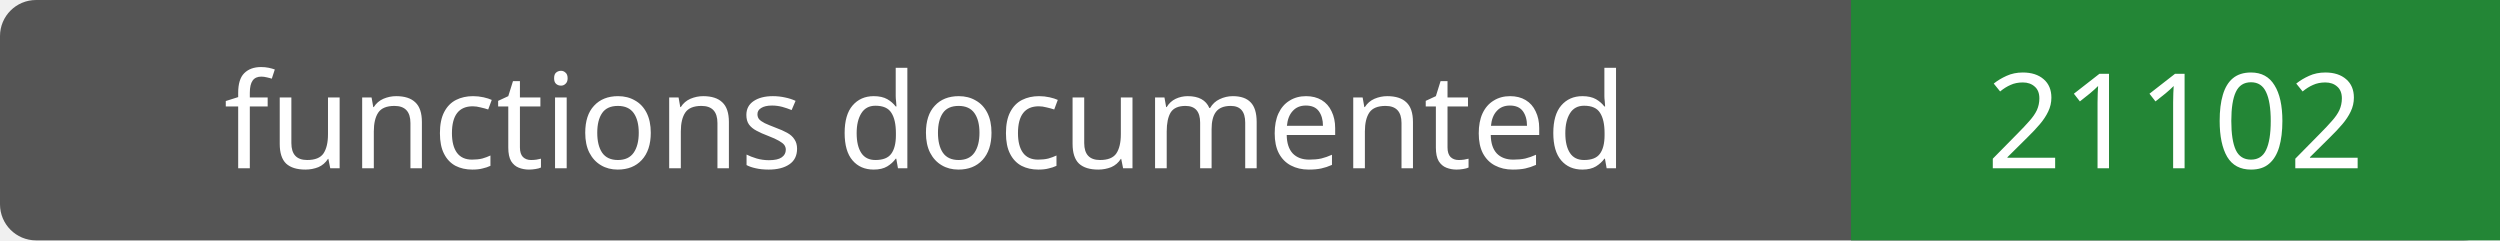
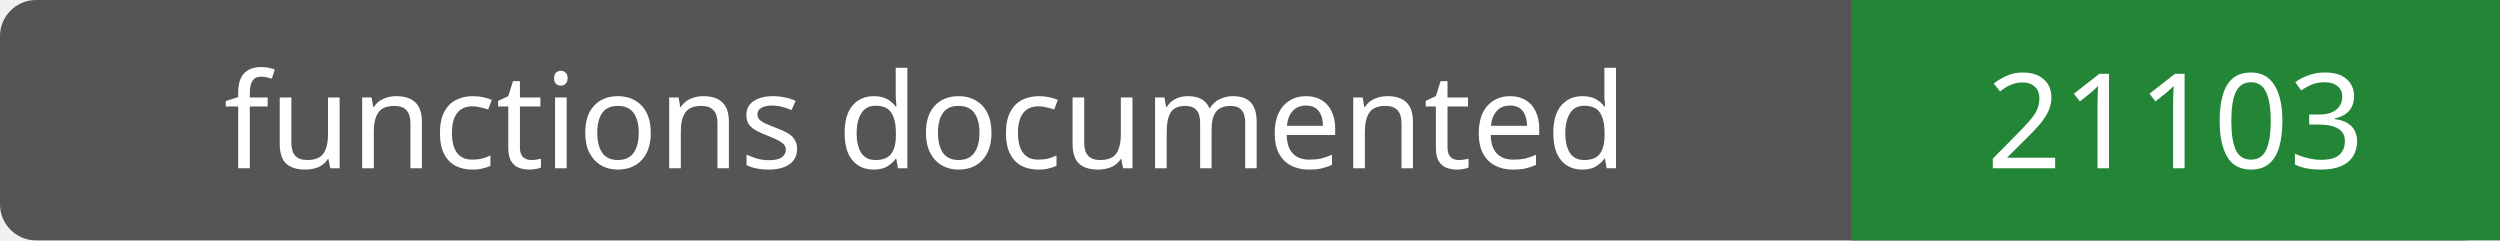
- <svg xmlns="http://www.w3.org/2000/svg" width="208" height="20" role="img" aria-label="functions documented: 21102">
+ <svg xmlns="http://www.w3.org/2000/svg" width="208" height="20" role="img" aria-label="functions documented: 21103">
  <rect width="208" height="20" rx="3" fill="#555" />
  <path fill="#238636" d="M154 0h54v20H154z" />
  <g fill="#fff" text-anchor="middle" font-family="Verdana,sans-serif" font-size="11">
    <text x="77.0" y="14">functions documented</text>
-     <text x="181.0" y="14">21102</text>
+     <text x="181.0" y="14">21103</text>
  </g>
</svg>
